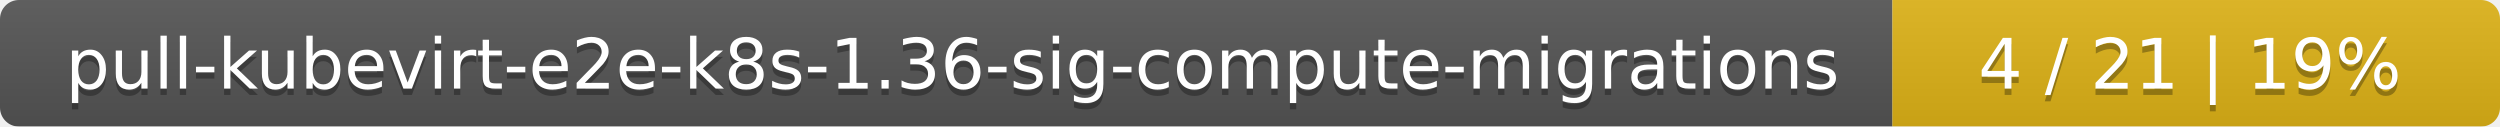
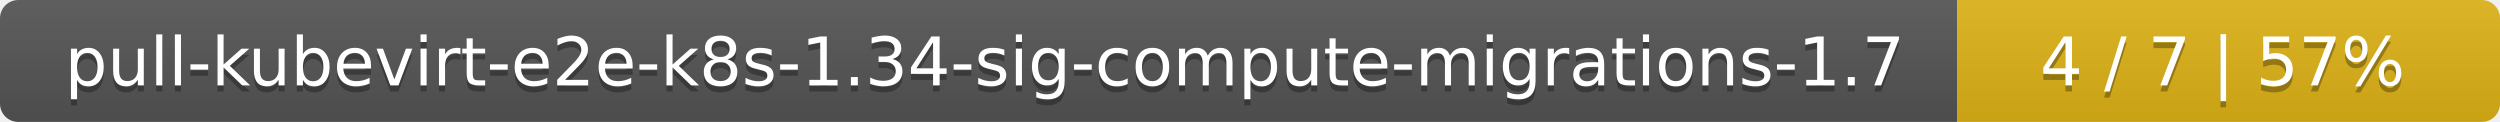
- <svg xmlns="http://www.w3.org/2000/svg" width="395" height="20">
+ <svg xmlns="http://www.w3.org/2000/svg" width="410" height="20">
  <linearGradient id="smooth" x2="0" y2="100%">
    <stop offset="0" stop-color="#bbb" stop-opacity=".1" />
    <stop offset="1" stop-opacity=".1" />
  </linearGradient>
  <mask id="round">
-     <rect width="395" height="20" rx="3" fill="#fff" />
+     <rect width="410" height="20" rx="3" fill="#fff" />
  </mask>
  <g mask="url(#round)">
-     <rect width="299" height="20" fill="#555" />
-     <rect x="299" width="96" height="20" fill="#dfb317" />
-     <rect width="395" height="20" fill="url(#smooth)" />
+     <rect width="321" height="20" fill="#555" />
+     <rect x="321" width="89" height="20" fill="#dfb317" />
+     <rect width="410" height="20" fill="url(#smooth)" />
  </g>
  <g fill="#fff" text-anchor="middle" font-family="DejaVu Sans,Verdana,Geneva,sans-serif" font-size="11">
-     <text x="150.5" y="15" fill="#010101" fill-opacity=".3">pull-kubevirt-e2e-k8s-1.36-sig-compute-migrations</text>
-     <text x="150.5" y="14">pull-kubevirt-e2e-k8s-1.36-sig-compute-migrations</text>
-     <text x="346" y="15" fill="#010101" fill-opacity=".3">4 / 21    |    19%</text>
-     <text x="346" y="14">4 / 21    |    19%</text>
+     <text x="161.5" y="15" fill="#010101" fill-opacity=".3">pull-kubevirt-e2e-k8s-1.34-sig-compute-migrations-1.7</text>
+     <text x="161.5" y="14">pull-kubevirt-e2e-k8s-1.34-sig-compute-migrations-1.7</text>
+     <text x="364.5" y="15" fill="#010101" fill-opacity=".3">4 / 7    |    57%</text>
+     <text x="364.5" y="14">4 / 7    |    57%</text>
  </g>
</svg>
